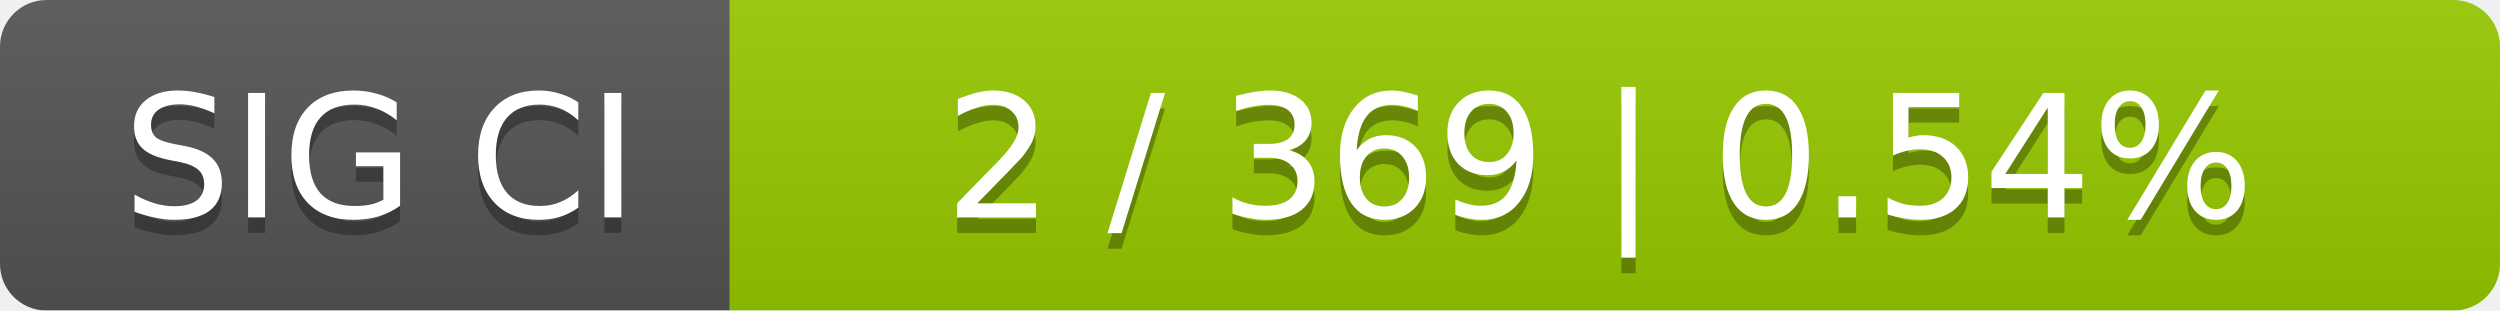
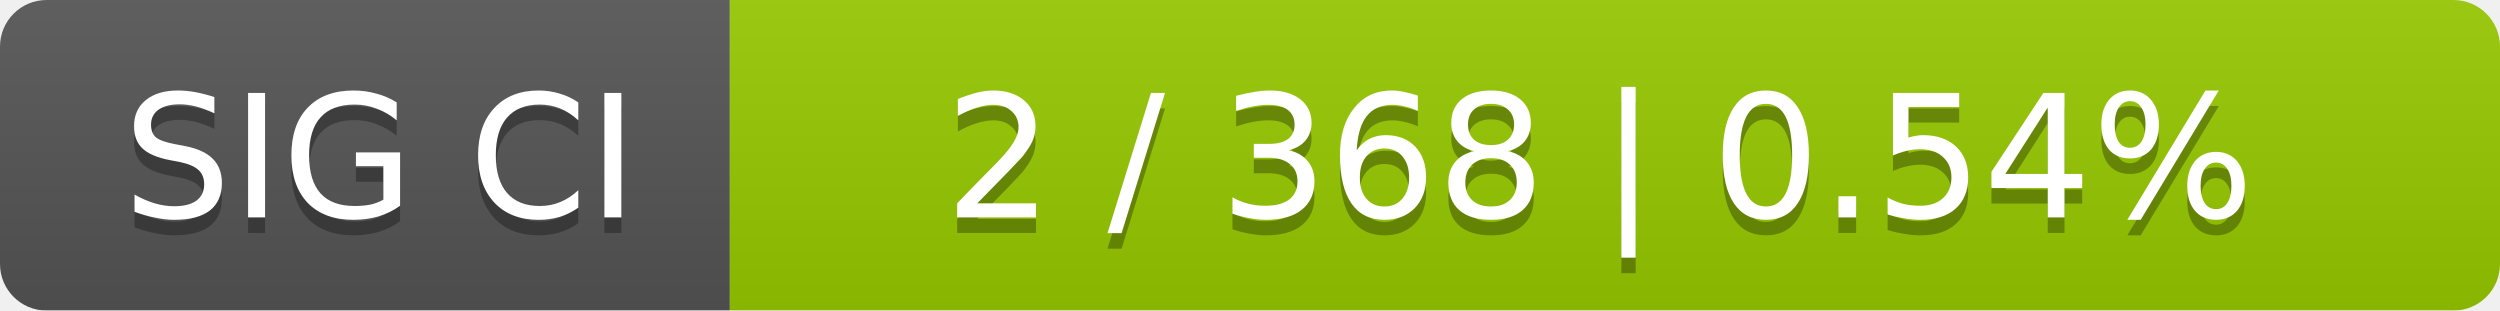
<svg xmlns="http://www.w3.org/2000/svg" width="161" height="20">
  <linearGradient id="smooth" x2="0" y2="100%">
    <stop offset="0" stop-color="#bbb" stop-opacity=".1" />
    <stop offset="1" stop-opacity=".1" />
  </linearGradient>
  <mask id="round">
    <rect width="161" height="20" rx="3" fill="#fff" />
  </mask>
  <g mask="url(#round)">
    <rect width="47" height="20" fill="#555" />
    <rect x="47" width="114" height="20" fill="#97ca00" />
    <rect width="161" height="20" fill="url(#smooth)" />
  </g>
  <g fill="#fff" text-anchor="middle" font-family="DejaVu Sans,Verdana,Geneva,sans-serif" font-size="11">
    <text x="24.5" y="15" fill="#010101" fill-opacity=".3">SIG CI</text>
    <text x="24.5" y="14">SIG CI</text>
-     <text x="103" y="15" fill="#010101" fill-opacity=".3">2 / 369    |    0.54%</text>
-     <text x="103" y="14">2 / 369    |    0.54%</text>
+     <text x="103" y="15" fill="#010101" fill-opacity=".3">2 / 368    |    0.54%</text>
+     <text x="103" y="14">2 / 368    |    0.54%</text>
  </g>
</svg>
